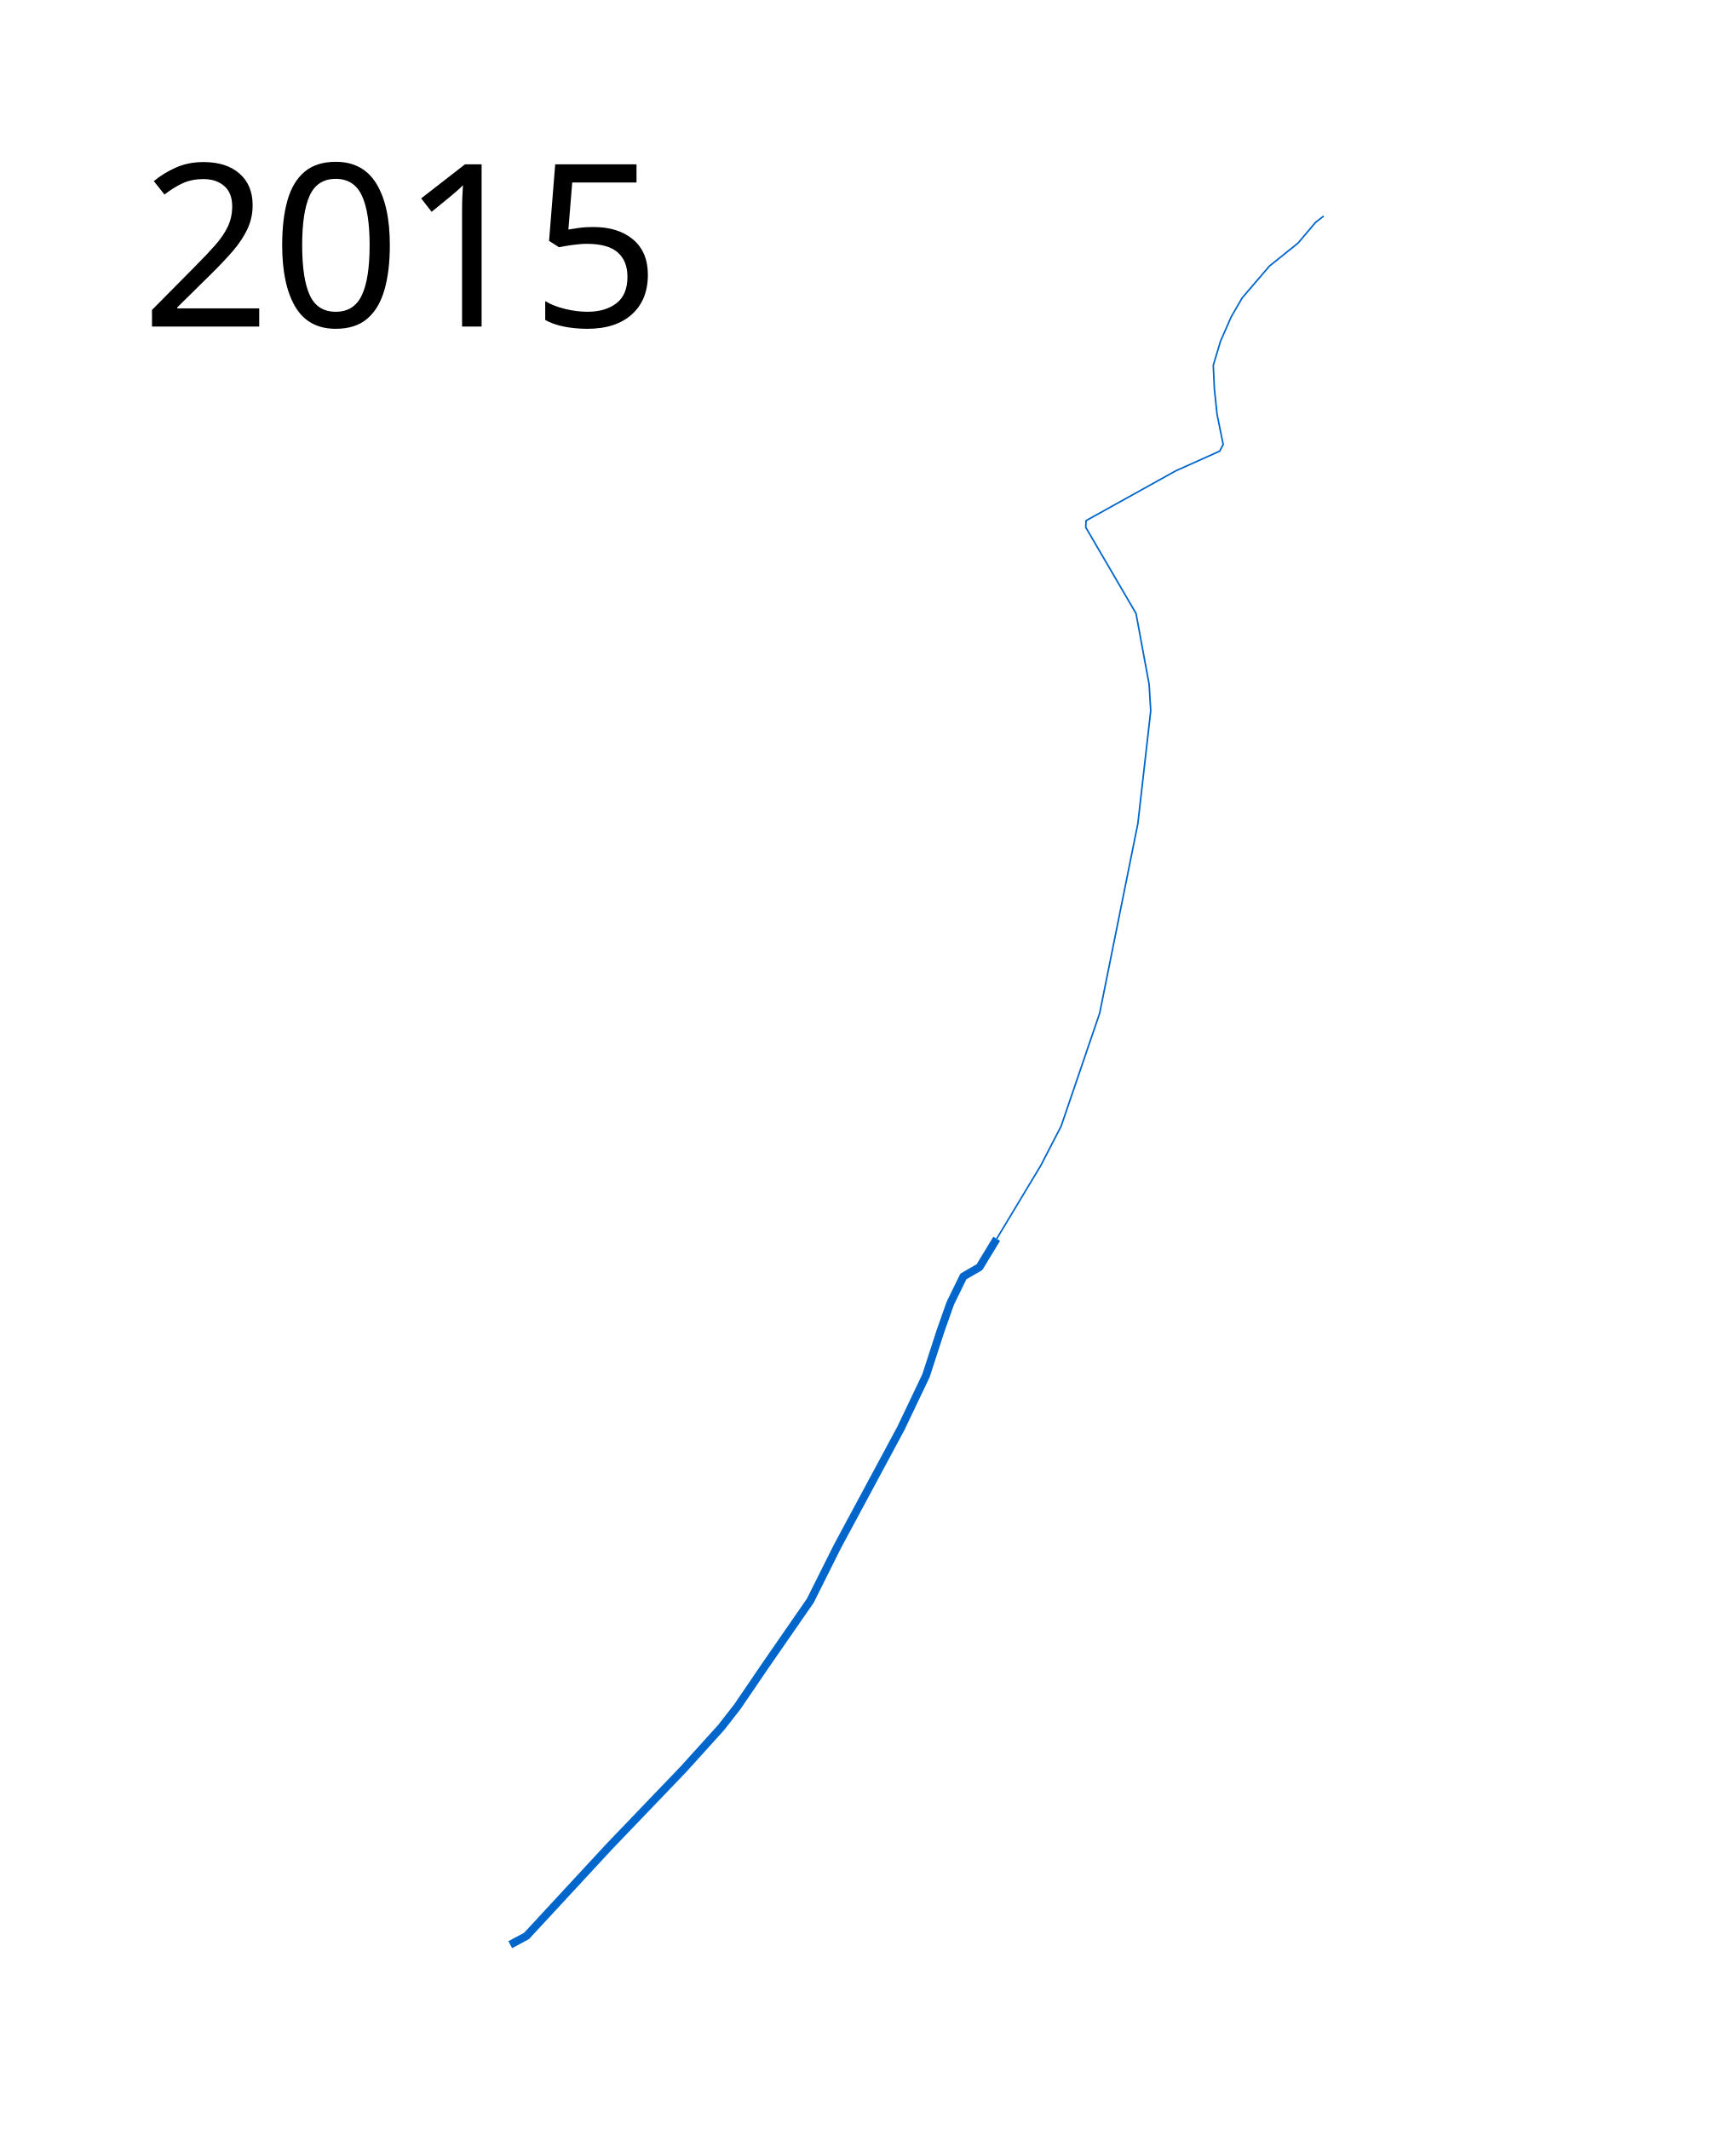
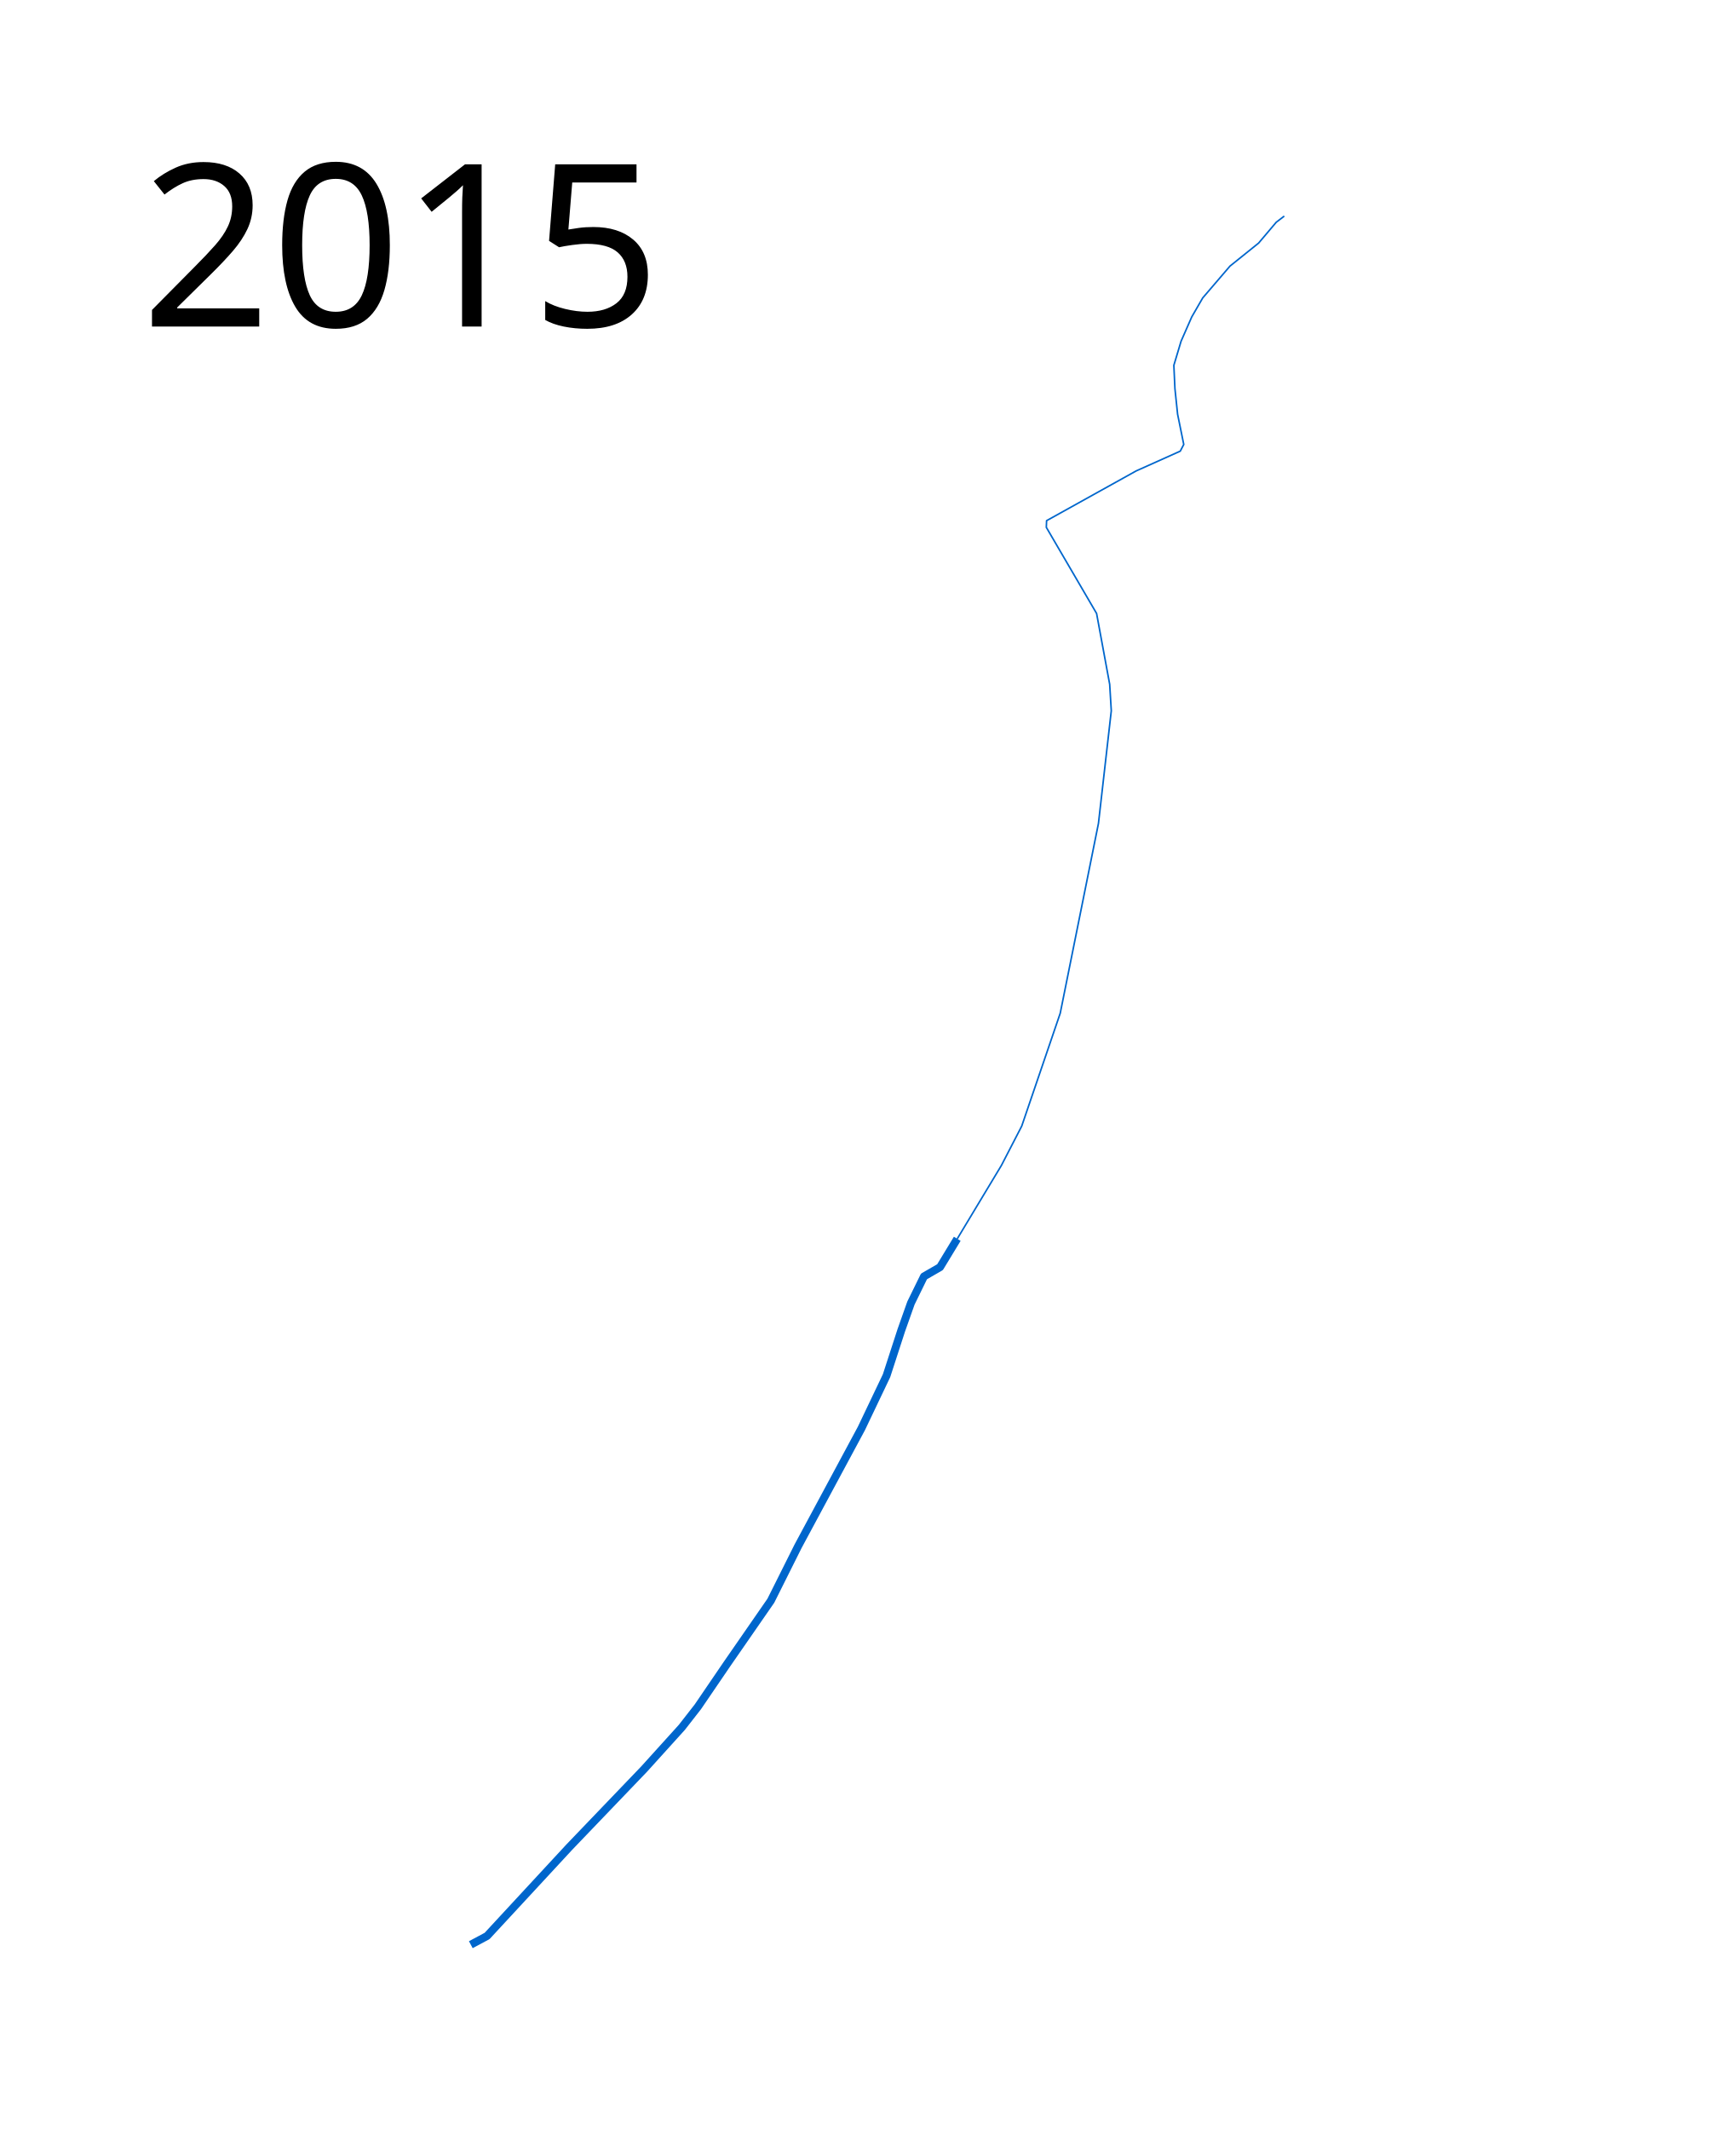
- <svg xmlns="http://www.w3.org/2000/svg" height="1350" width="1100">
+ <svg xmlns="http://www.w3.org/2000/svg" viewBox="25 0 1100 1350" height="1350" width="1100">
  <path d="M631.838 785.154L620.93 803.13l-10.187 5.872-8.27 16.899-6.112 17.258-9.348 28.764-15.94 33.438-40.149 74.665-17.258 34.517-27.805 40.149-18.457 27.086-10.187 13.063-23.85 26.367-47.46 49.498-52.134 56.328-10.307 5.513" fill="none" stroke="#06c" stroke-width="5" stroke-linejoin="round" />
  <path d="M631.838 785.154l27.993-46.51 12.88-24.915 24.408-71.526 24.237-120.339 8.136-71.356-1.017-16.78-8.306-44.914-31.864-54.577.17-4.237 56.78-31.525 27.965-12.543 2.204-4.237-3.899-19.153-1.694-16.27-.678-14.747 4.576-15.254 6.78-15.424 6.949-12.033 17.288-20.17 18.135-14.576 11.187-13.22 5.085-3.899" fill="none" stroke="#06c" stroke-linejoin="round" />
-   <text x="89.453" y="206.961" style="-inkscape-font-specification:Sans" font-weight="400" font-size="144px" font-family="Sans">
-     <tspan x="89.453" y="206.961">2015</tspan>
+   <text x="114.453" y="206.961" style="-inkscape-font-specification:Sans" font-weight="400" font-size="144px" font-family="Sans">
+     <tspan x="114.453" y="206.961">2015</tspan>
  </text>
</svg>
